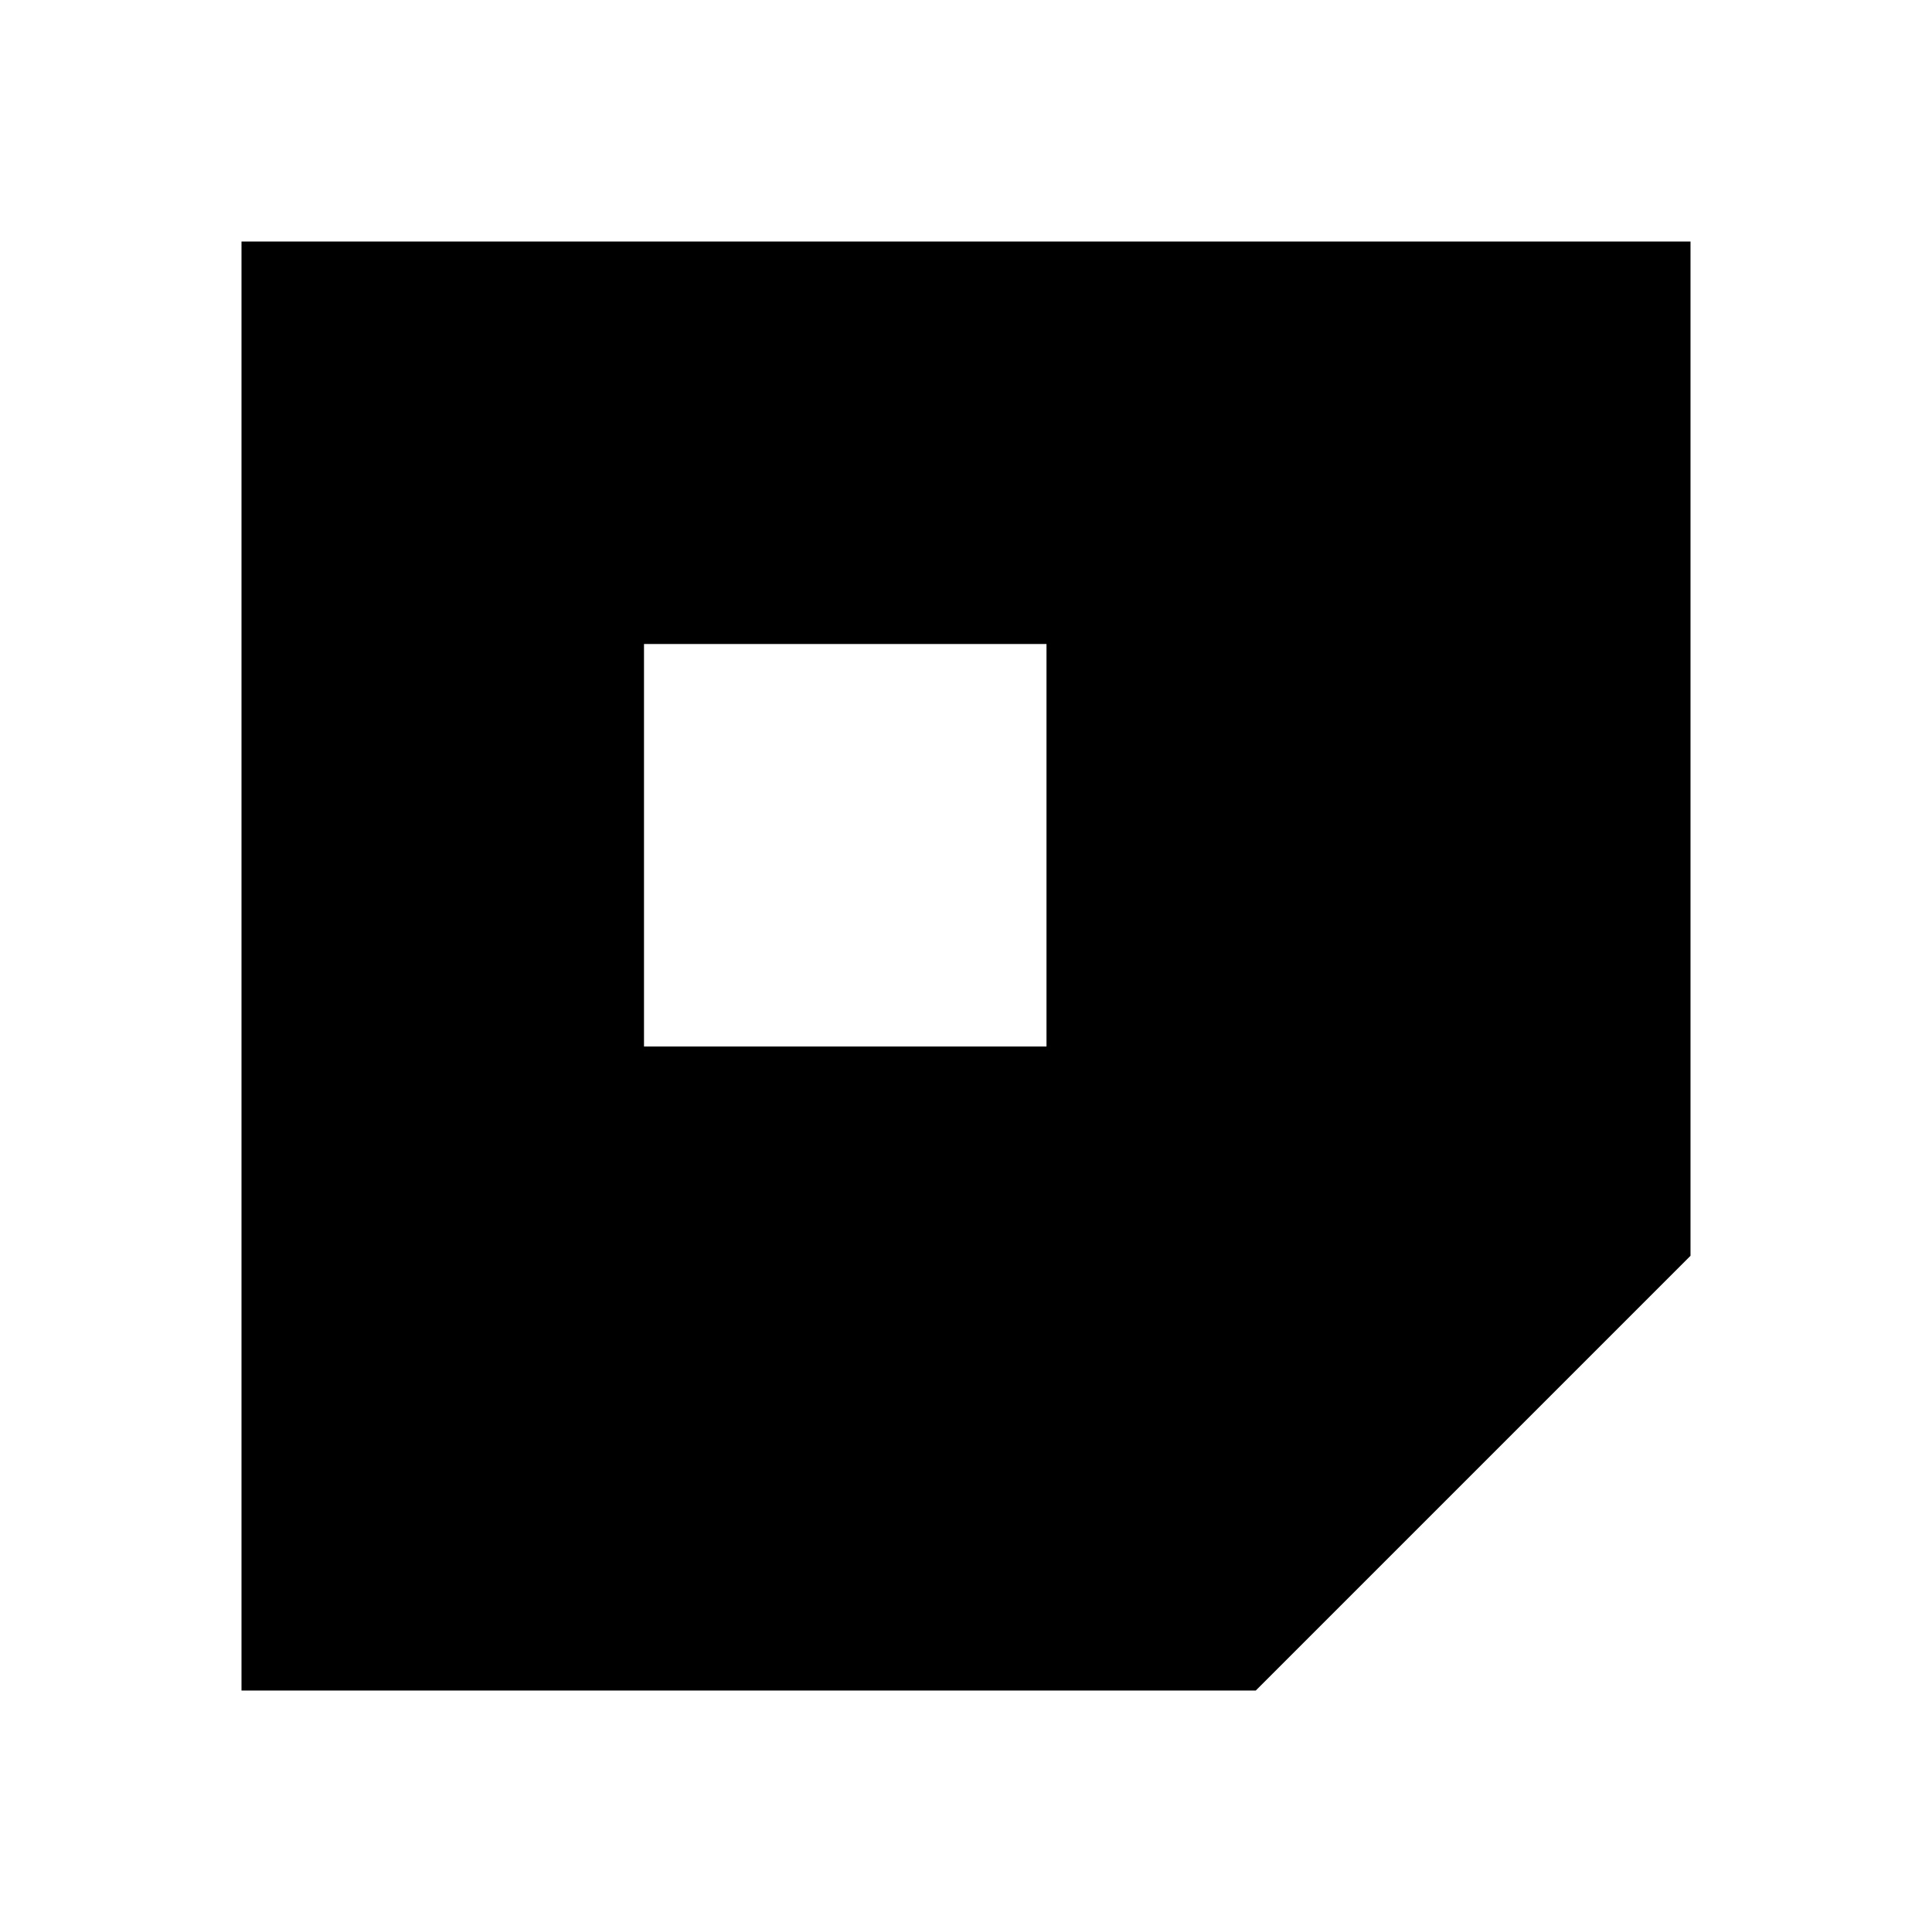
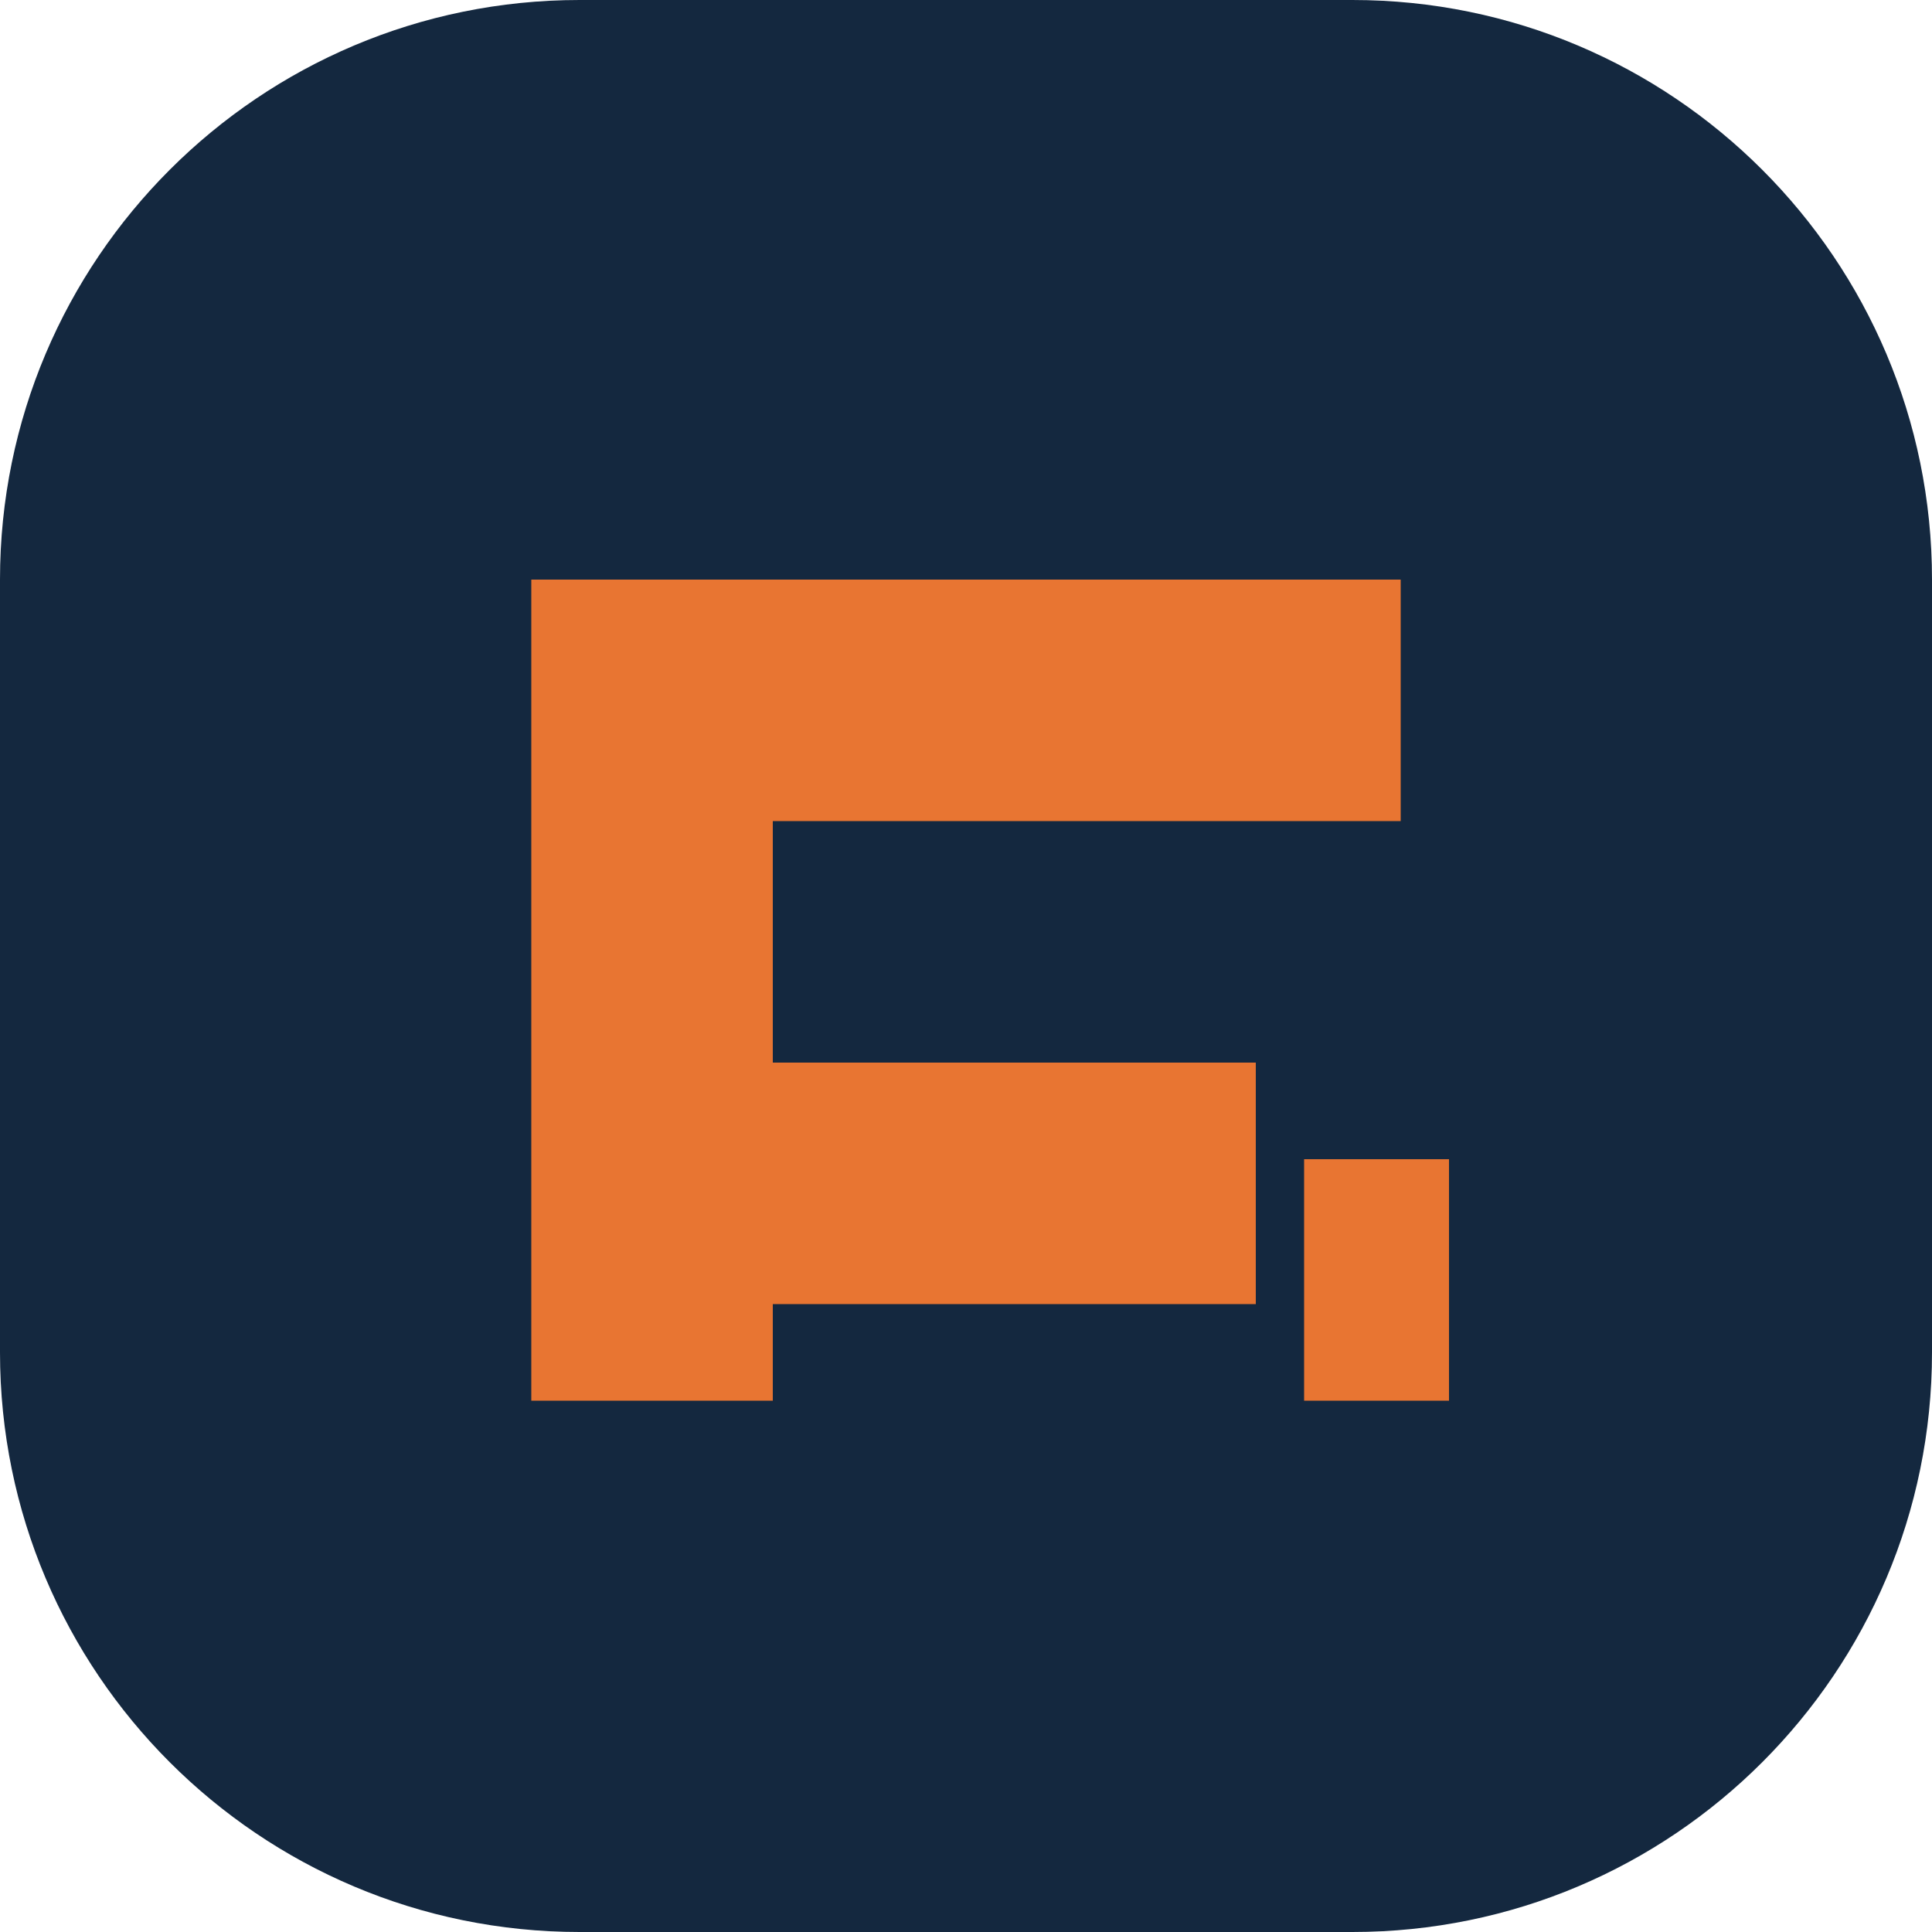
- <svg xmlns="http://www.w3.org/2000/svg" viewBox="0 0 24 24" fill="none">
-   <path fill="currentColor" fill-rule="evenodd" d="M3 3h18v12.6L15.6 21H3V3Zm5 5v5h5V8H8Z" />
+ <svg xmlns="http://www.w3.org/2000/svg" viewBox="0 0 40 40">
+   <rect width="40" height="40" rx="12" fill="#14283F" />
+   <path d="M11 12h18v5H16v5h10v5H16v2h-5V12Z" fill="#E87532" />
+   <path d="M27 24h3v5h-3z" fill="#E87532" />
</svg>
